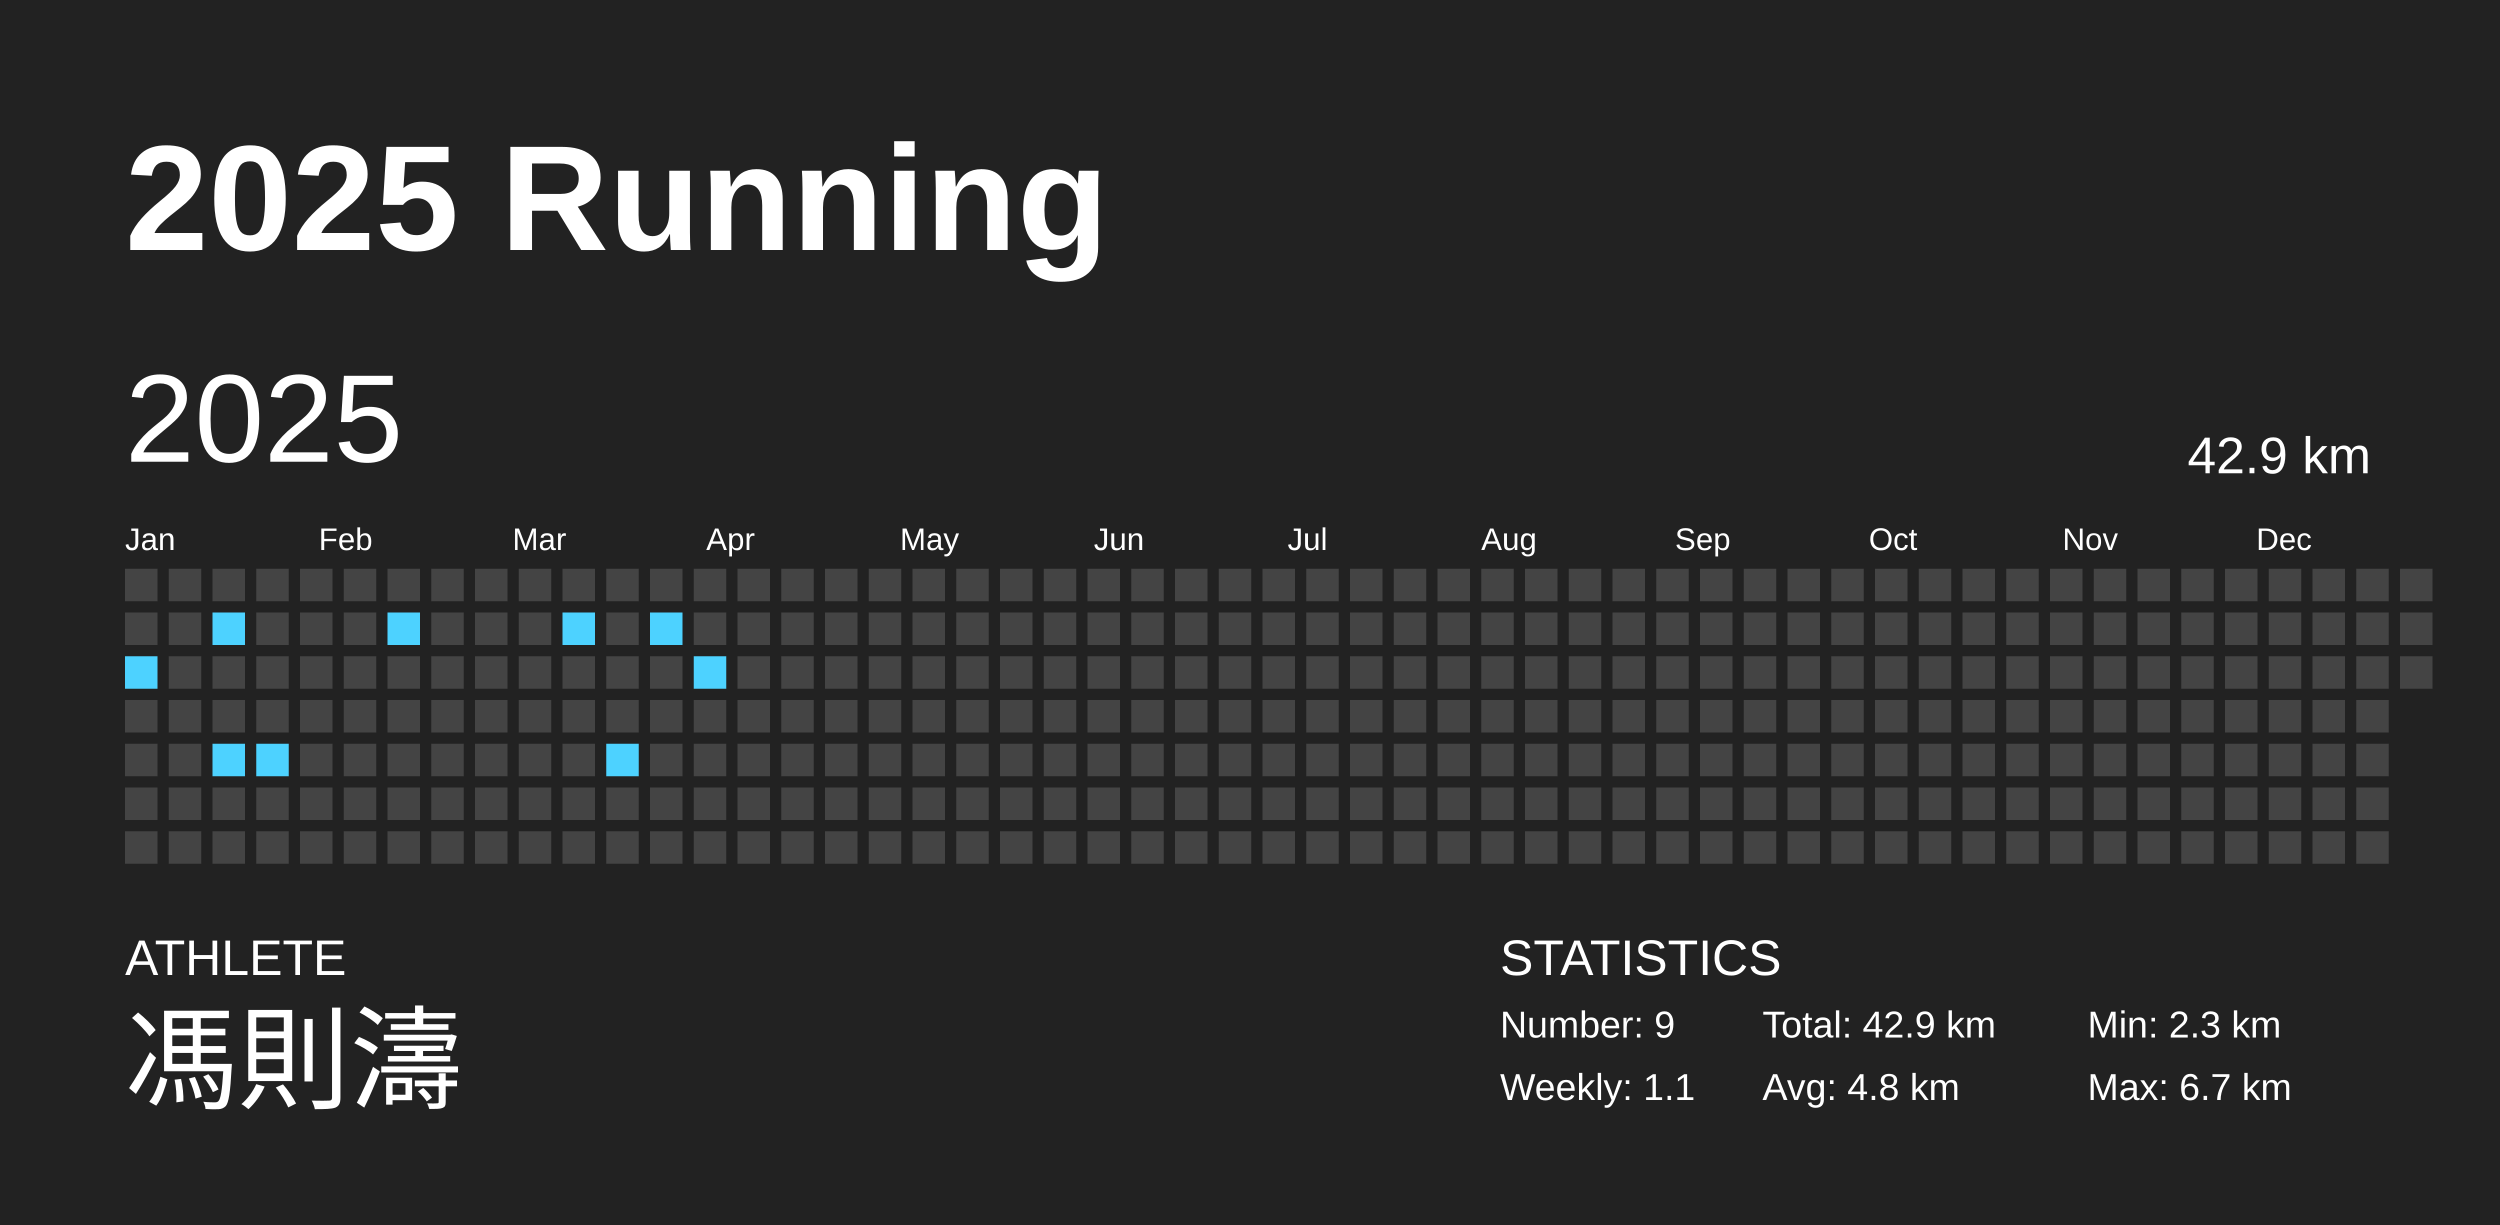
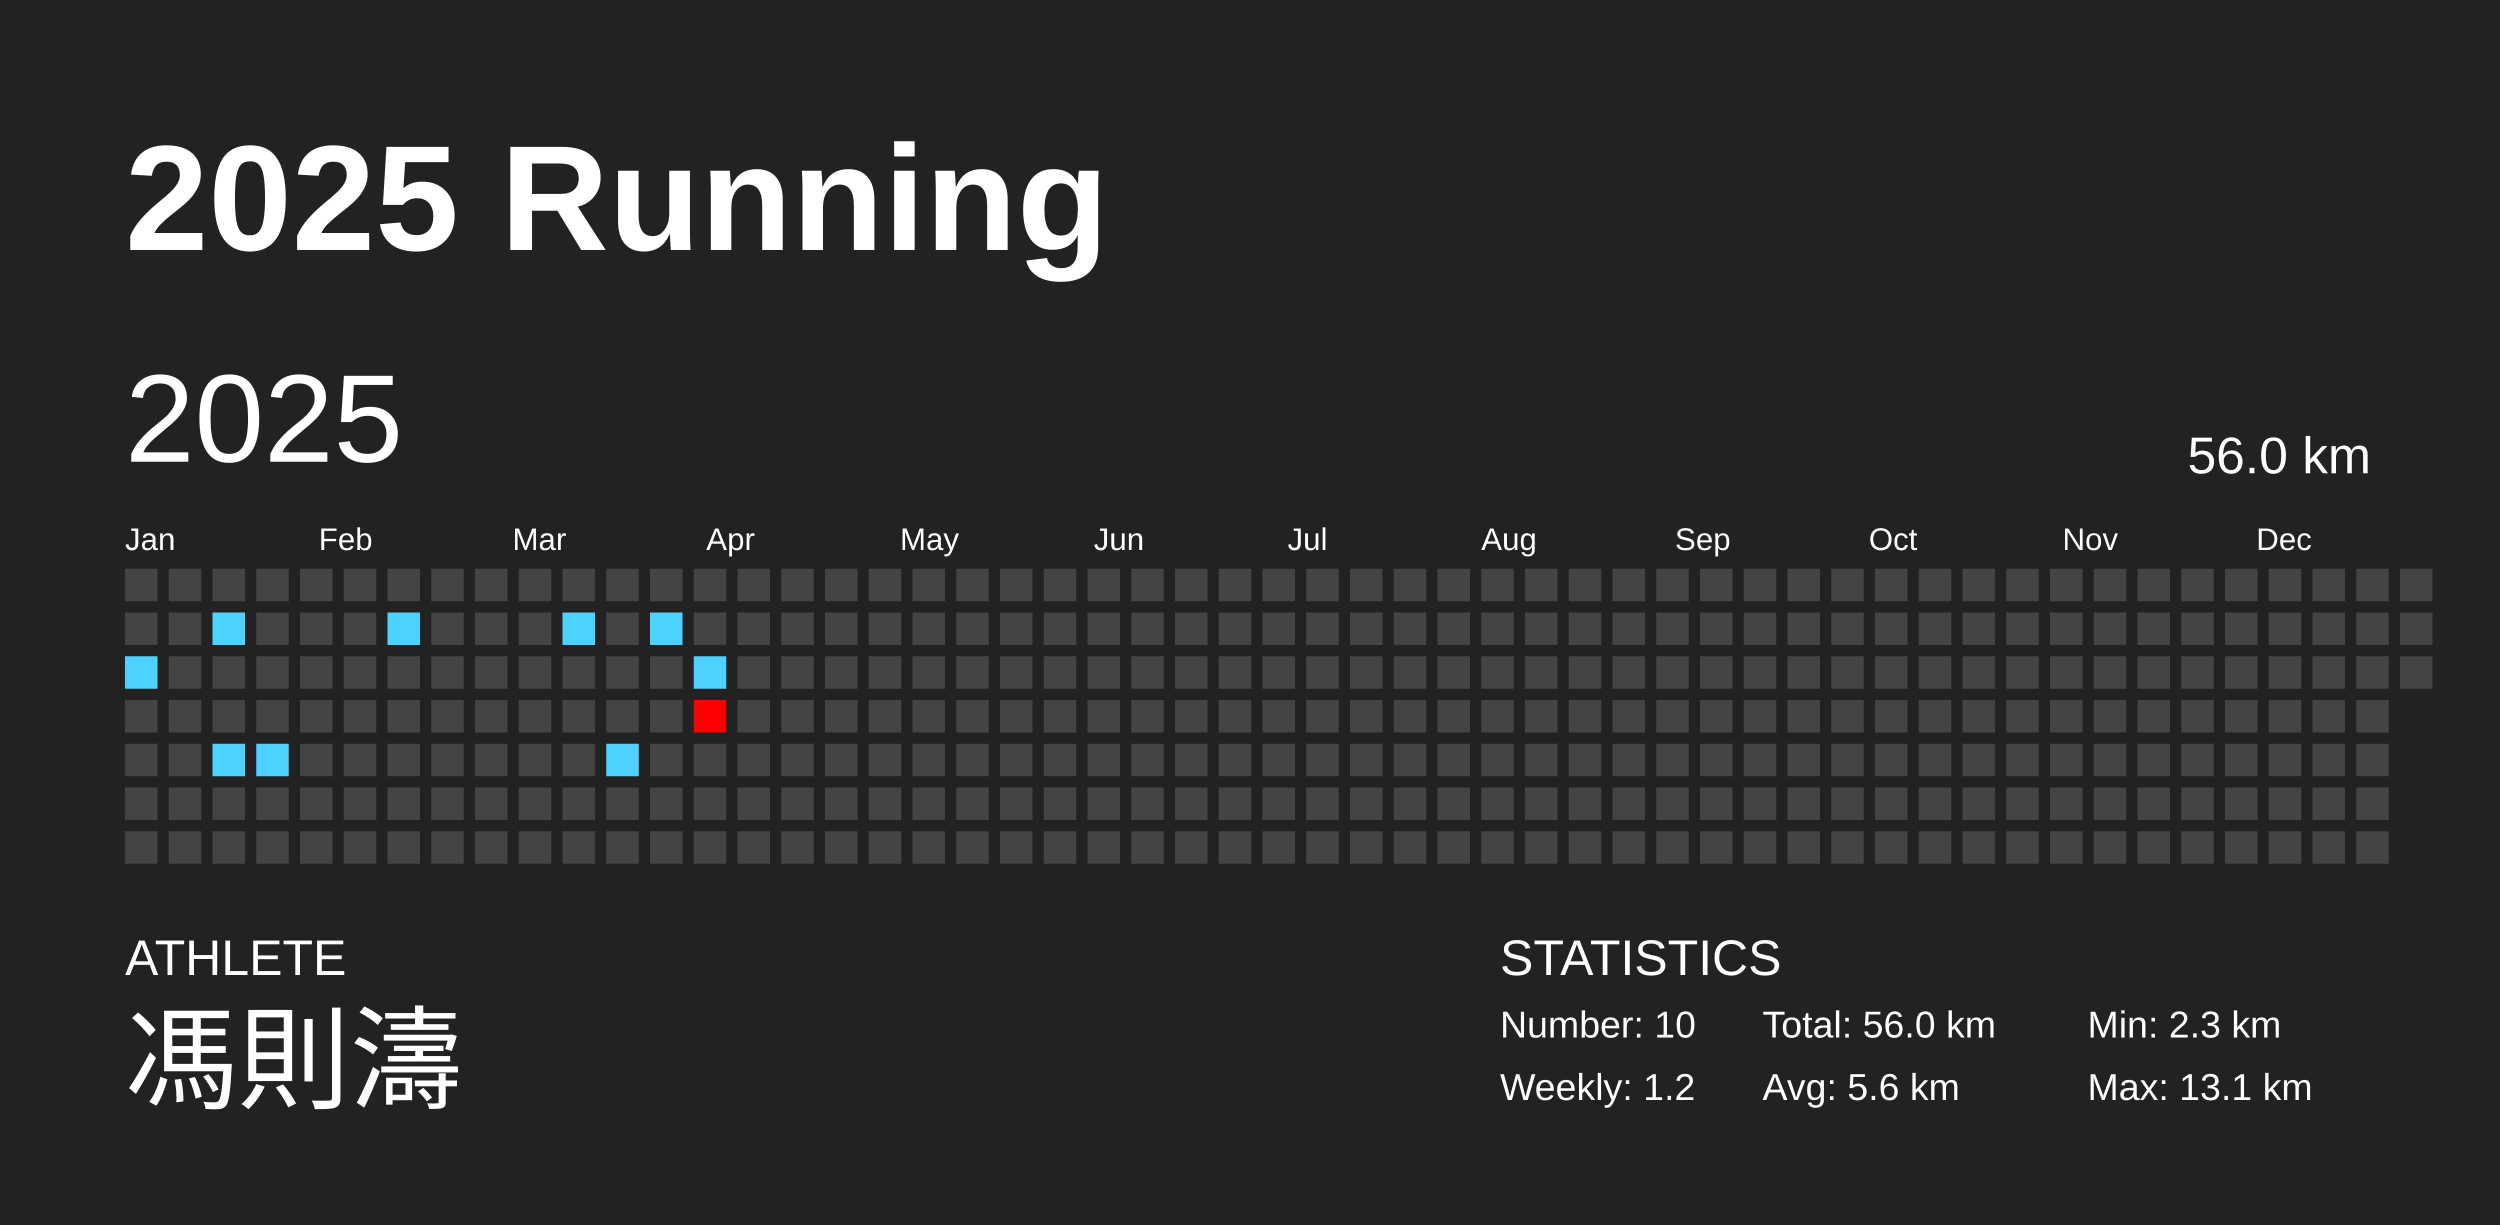
<svg xmlns="http://www.w3.org/2000/svg" baseProfile="full" height="98mm" version="1.1" viewBox="0,0,200,98" width="200mm">
  <defs />
  <rect fill="#222222" height="98" width="200" x="0" y="0" />
  <text fill="#FFFFFF" style="font-size:12px; font-family:Arial; font-weight:bold;" x="10" y="20">2025 Running</text>
  <text fill="#FFFFFF" style="font-size:4px; font-family:Arial" x="10" y="78">ATHLETE</text>
  <text fill="#FFFFFF" style="font-size:9px; font-family:Arial" x="10" y="88">馮則濤</text>
  <text fill="#FFFFFF" style="font-size:4px; font-family:Arial" x="120" y="78">STATISTICS</text>
-   <text fill="#FFFFFF" style="font-size:3px; font-family:Arial" x="120" y="83">Number: 9</text>
-   <text fill="#FFFFFF" style="font-size:3px; font-family:Arial" x="120" y="88">Weekly: 1.1</text>
-   <text fill="#FFFFFF" style="font-size:3px; font-family:Arial" x="141" y="83">Total: 42.9 km</text>
-   <text fill="#FFFFFF" style="font-size:3px; font-family:Arial" x="141" y="88">Avg: 4.8 km</text>
+   <text fill="#FFFFFF" style="font-size:3px; font-family:Arial" x="120" y="83">Number: 10</text>
+   <text fill="#FFFFFF" style="font-size:3px; font-family:Arial" x="120" y="88">Weekly: 1.2</text>
+   <text fill="#FFFFFF" style="font-size:3px; font-family:Arial" x="141" y="83">Total: 56.0 km</text>
+   <text fill="#FFFFFF" style="font-size:3px; font-family:Arial" x="141" y="88">Avg: 5.6 km</text>
  <text fill="#FFFFFF" style="font-size:3px; font-family:Arial" x="167" y="83">Min: 2.3 km</text>
-   <text fill="#FFFFFF" style="font-size:3px; font-family:Arial" x="167" y="88">Max: 6.7 km</text>
+   <text fill="#FFFFFF" style="font-size:3px; font-family:Arial" x="167" y="88">Max: 13.1 km</text>
  <text dominant-baseline="hanging" fill="#FFFFFF" style="font-size:10.0px; font-family:Arial;" x="10" y="30">2025</text>
-   <text dominant-baseline="hanging" fill="#FFFFFF" style="font-size:4.125px; font-family:Arial;" x="175" y="35">42.9 km</text>
+   <text dominant-baseline="hanging" fill="#FFFFFF" style="font-size:4.125px; font-family:Arial;" x="175" y="35">56.0 km</text>
  <text fill="#FFFFFF" style="font-size:2.5px; font-family:Arial" x="10.0" y="44">Jan</text>
  <text fill="#FFFFFF" style="font-size:2.5px; font-family:Arial" x="25.5" y="44">Feb</text>
  <text fill="#FFFFFF" style="font-size:2.5px; font-family:Arial" x="41.0" y="44">Mar</text>
  <text fill="#FFFFFF" style="font-size:2.5px; font-family:Arial" x="56.5" y="44">Apr</text>
  <text fill="#FFFFFF" style="font-size:2.5px; font-family:Arial" x="72.0" y="44">May</text>
  <text fill="#FFFFFF" style="font-size:2.5px; font-family:Arial" x="87.5" y="44">Jun</text>
  <text fill="#FFFFFF" style="font-size:2.5px; font-family:Arial" x="103.0" y="44">Jul</text>
  <text fill="#FFFFFF" style="font-size:2.5px; font-family:Arial" x="118.5" y="44">Aug</text>
  <text fill="#FFFFFF" style="font-size:2.5px; font-family:Arial" x="134.0" y="44">Sep</text>
  <text fill="#FFFFFF" style="font-size:2.5px; font-family:Arial" x="149.5" y="44">Oct</text>
  <text fill="#FFFFFF" style="font-size:2.5px; font-family:Arial" x="165.0" y="44">Nov</text>
  <text fill="#FFFFFF" style="font-size:2.5px; font-family:Arial" x="180.5" y="44">Dec</text>
  <rect fill="#444444" height="2.6" width="2.6" x="10.0" y="45.5" />
  <rect fill="#444444" height="2.6" width="2.6" x="10.0" y="49.0" />
  <rect fill="#4dd2ff" height="2.6" width="2.6" x="10.0" y="52.5" />
  <rect fill="#444444" height="2.6" width="2.6" x="10.0" y="56.0" />
  <rect fill="#444444" height="2.6" width="2.6" x="10.0" y="59.5" />
  <rect fill="#444444" height="2.6" width="2.6" x="10.0" y="63.0" />
  <rect fill="#444444" height="2.6" width="2.6" x="10.0" y="66.5" />
  <rect fill="#444444" height="2.6" width="2.6" x="13.5" y="45.5" />
  <rect fill="#444444" height="2.6" width="2.6" x="13.5" y="49.0" />
  <rect fill="#444444" height="2.6" width="2.6" x="13.5" y="52.5" />
  <rect fill="#444444" height="2.6" width="2.6" x="13.5" y="56.0" />
  <rect fill="#444444" height="2.6" width="2.6" x="13.5" y="59.5" />
  <rect fill="#444444" height="2.6" width="2.6" x="13.5" y="63.0" />
  <rect fill="#444444" height="2.6" width="2.6" x="13.5" y="66.5" />
  <rect fill="#444444" height="2.6" width="2.6" x="17.0" y="45.5" />
  <rect fill="#4dd2ff" height="2.6" width="2.6" x="17.0" y="49.0" />
  <rect fill="#444444" height="2.6" width="2.6" x="17.0" y="52.5" />
  <rect fill="#444444" height="2.6" width="2.6" x="17.0" y="56.0" />
  <rect fill="#4dd2ff" height="2.6" width="2.6" x="17.0" y="59.5" />
  <rect fill="#444444" height="2.6" width="2.6" x="17.0" y="63.0" />
  <rect fill="#444444" height="2.6" width="2.6" x="17.0" y="66.5" />
  <rect fill="#444444" height="2.6" width="2.6" x="20.5" y="45.5" />
  <rect fill="#444444" height="2.6" width="2.6" x="20.5" y="49.0" />
  <rect fill="#444444" height="2.6" width="2.6" x="20.5" y="52.5" />
  <rect fill="#444444" height="2.6" width="2.6" x="20.5" y="56.0" />
  <rect fill="#4dd2ff" height="2.6" width="2.6" x="20.5" y="59.5" />
  <rect fill="#444444" height="2.6" width="2.6" x="20.5" y="63.0" />
  <rect fill="#444444" height="2.6" width="2.6" x="20.5" y="66.5" />
  <rect fill="#444444" height="2.6" width="2.6" x="24.0" y="45.5" />
  <rect fill="#444444" height="2.6" width="2.6" x="24.0" y="49.0" />
  <rect fill="#444444" height="2.6" width="2.6" x="24.0" y="52.5" />
  <rect fill="#444444" height="2.6" width="2.6" x="24.0" y="56.0" />
  <rect fill="#444444" height="2.6" width="2.6" x="24.0" y="59.5" />
  <rect fill="#444444" height="2.6" width="2.6" x="24.0" y="63.0" />
  <rect fill="#444444" height="2.6" width="2.6" x="24.0" y="66.5" />
  <rect fill="#444444" height="2.6" width="2.6" x="27.5" y="45.5" />
  <rect fill="#444444" height="2.6" width="2.6" x="27.5" y="49.0" />
  <rect fill="#444444" height="2.6" width="2.6" x="27.5" y="52.5" />
  <rect fill="#444444" height="2.6" width="2.6" x="27.5" y="56.0" />
  <rect fill="#444444" height="2.6" width="2.6" x="27.5" y="59.5" />
  <rect fill="#444444" height="2.6" width="2.6" x="27.5" y="63.0" />
  <rect fill="#444444" height="2.6" width="2.6" x="27.5" y="66.5" />
  <rect fill="#444444" height="2.6" width="2.6" x="31.0" y="45.5" />
  <rect fill="#4dd2ff" height="2.6" width="2.6" x="31.0" y="49.0" />
  <rect fill="#444444" height="2.6" width="2.6" x="31.0" y="52.5" />
  <rect fill="#444444" height="2.6" width="2.6" x="31.0" y="56.0" />
  <rect fill="#444444" height="2.6" width="2.6" x="31.0" y="59.5" />
  <rect fill="#444444" height="2.6" width="2.6" x="31.0" y="63.0" />
  <rect fill="#444444" height="2.6" width="2.6" x="31.0" y="66.5" />
  <rect fill="#444444" height="2.6" width="2.6" x="34.5" y="45.5" />
  <rect fill="#444444" height="2.6" width="2.6" x="34.5" y="49.0" />
  <rect fill="#444444" height="2.6" width="2.6" x="34.5" y="52.5" />
  <rect fill="#444444" height="2.6" width="2.6" x="34.5" y="56.0" />
  <rect fill="#444444" height="2.6" width="2.6" x="34.5" y="59.5" />
  <rect fill="#444444" height="2.6" width="2.6" x="34.5" y="63.0" />
  <rect fill="#444444" height="2.6" width="2.6" x="34.5" y="66.5" />
  <rect fill="#444444" height="2.6" width="2.6" x="38.0" y="45.5" />
  <rect fill="#444444" height="2.6" width="2.6" x="38.0" y="49.0" />
  <rect fill="#444444" height="2.6" width="2.6" x="38.0" y="52.5" />
  <rect fill="#444444" height="2.6" width="2.6" x="38.0" y="56.0" />
  <rect fill="#444444" height="2.6" width="2.6" x="38.0" y="59.5" />
  <rect fill="#444444" height="2.6" width="2.6" x="38.0" y="63.0" />
  <rect fill="#444444" height="2.6" width="2.6" x="38.0" y="66.5" />
  <rect fill="#444444" height="2.6" width="2.6" x="41.5" y="45.5" />
  <rect fill="#444444" height="2.6" width="2.6" x="41.5" y="49.0" />
  <rect fill="#444444" height="2.6" width="2.6" x="41.5" y="52.5" />
  <rect fill="#444444" height="2.6" width="2.6" x="41.5" y="56.0" />
  <rect fill="#444444" height="2.6" width="2.6" x="41.5" y="59.5" />
  <rect fill="#444444" height="2.6" width="2.6" x="41.5" y="63.0" />
  <rect fill="#444444" height="2.6" width="2.6" x="41.5" y="66.5" />
  <rect fill="#444444" height="2.6" width="2.6" x="45.0" y="45.5" />
  <rect fill="#4dd2ff" height="2.6" width="2.6" x="45.0" y="49.0" />
  <rect fill="#444444" height="2.6" width="2.6" x="45.0" y="52.5" />
  <rect fill="#444444" height="2.6" width="2.6" x="45.0" y="56.0" />
  <rect fill="#444444" height="2.6" width="2.6" x="45.0" y="59.5" />
  <rect fill="#444444" height="2.6" width="2.6" x="45.0" y="63.0" />
  <rect fill="#444444" height="2.6" width="2.6" x="45.0" y="66.5" />
  <rect fill="#444444" height="2.6" width="2.6" x="48.5" y="45.5" />
  <rect fill="#444444" height="2.6" width="2.6" x="48.5" y="49.0" />
  <rect fill="#444444" height="2.6" width="2.6" x="48.5" y="52.5" />
  <rect fill="#444444" height="2.6" width="2.6" x="48.5" y="56.0" />
  <rect fill="#4dd2ff" height="2.6" width="2.6" x="48.5" y="59.5" />
  <rect fill="#444444" height="2.6" width="2.6" x="48.5" y="63.0" />
  <rect fill="#444444" height="2.6" width="2.6" x="48.5" y="66.5" />
  <rect fill="#444444" height="2.6" width="2.6" x="52.0" y="45.5" />
  <rect fill="#4dd2ff" height="2.6" width="2.6" x="52.0" y="49.0" />
  <rect fill="#444444" height="2.6" width="2.6" x="52.0" y="52.5" />
  <rect fill="#444444" height="2.6" width="2.6" x="52.0" y="56.0" />
  <rect fill="#444444" height="2.6" width="2.6" x="52.0" y="59.5" />
  <rect fill="#444444" height="2.6" width="2.6" x="52.0" y="63.0" />
  <rect fill="#444444" height="2.6" width="2.6" x="52.0" y="66.5" />
  <rect fill="#444444" height="2.6" width="2.6" x="55.5" y="45.5" />
  <rect fill="#444444" height="2.6" width="2.6" x="55.5" y="49.0" />
  <rect fill="#4dd2ff" height="2.6" width="2.6" x="55.5" y="52.5" />
-   <rect fill="#444444" height="2.6" width="2.6" x="55.5" y="56.0" />
+   <rect fill="#ff0000" height="2.6" width="2.6" x="55.5" y="56.0" />
  <rect fill="#444444" height="2.6" width="2.6" x="55.5" y="59.5" />
  <rect fill="#444444" height="2.6" width="2.6" x="55.5" y="63.0" />
  <rect fill="#444444" height="2.6" width="2.6" x="55.5" y="66.5" />
  <rect fill="#444444" height="2.6" width="2.6" x="59.0" y="45.5" />
  <rect fill="#444444" height="2.6" width="2.6" x="59.0" y="49.0" />
  <rect fill="#444444" height="2.6" width="2.6" x="59.0" y="52.5" />
  <rect fill="#444444" height="2.6" width="2.6" x="59.0" y="56.0" />
  <rect fill="#444444" height="2.6" width="2.6" x="59.0" y="59.5" />
  <rect fill="#444444" height="2.6" width="2.6" x="59.0" y="63.0" />
  <rect fill="#444444" height="2.6" width="2.6" x="59.0" y="66.5" />
  <rect fill="#444444" height="2.6" width="2.6" x="62.5" y="45.5" />
  <rect fill="#444444" height="2.6" width="2.6" x="62.5" y="49.0" />
  <rect fill="#444444" height="2.6" width="2.6" x="62.5" y="52.5" />
  <rect fill="#444444" height="2.6" width="2.6" x="62.5" y="56.0" />
  <rect fill="#444444" height="2.6" width="2.6" x="62.5" y="59.5" />
  <rect fill="#444444" height="2.6" width="2.6" x="62.5" y="63.0" />
  <rect fill="#444444" height="2.6" width="2.6" x="62.5" y="66.5" />
  <rect fill="#444444" height="2.6" width="2.6" x="66.0" y="45.5" />
  <rect fill="#444444" height="2.6" width="2.6" x="66.0" y="49.0" />
  <rect fill="#444444" height="2.6" width="2.6" x="66.0" y="52.5" />
  <rect fill="#444444" height="2.6" width="2.6" x="66.0" y="56.0" />
  <rect fill="#444444" height="2.6" width="2.6" x="66.0" y="59.5" />
  <rect fill="#444444" height="2.6" width="2.6" x="66.0" y="63.0" />
  <rect fill="#444444" height="2.6" width="2.6" x="66.0" y="66.5" />
  <rect fill="#444444" height="2.6" width="2.6" x="69.5" y="45.5" />
  <rect fill="#444444" height="2.6" width="2.6" x="69.5" y="49.0" />
  <rect fill="#444444" height="2.6" width="2.6" x="69.5" y="52.5" />
  <rect fill="#444444" height="2.6" width="2.6" x="69.5" y="56.0" />
  <rect fill="#444444" height="2.6" width="2.6" x="69.5" y="59.5" />
  <rect fill="#444444" height="2.6" width="2.6" x="69.5" y="63.0" />
  <rect fill="#444444" height="2.6" width="2.6" x="69.5" y="66.5" />
  <rect fill="#444444" height="2.6" width="2.6" x="73.0" y="45.5" />
  <rect fill="#444444" height="2.6" width="2.6" x="73.0" y="49.0" />
  <rect fill="#444444" height="2.6" width="2.6" x="73.0" y="52.5" />
  <rect fill="#444444" height="2.6" width="2.6" x="73.0" y="56.0" />
  <rect fill="#444444" height="2.6" width="2.6" x="73.0" y="59.5" />
  <rect fill="#444444" height="2.6" width="2.6" x="73.0" y="63.0" />
  <rect fill="#444444" height="2.6" width="2.6" x="73.0" y="66.5" />
  <rect fill="#444444" height="2.6" width="2.6" x="76.5" y="45.5" />
  <rect fill="#444444" height="2.6" width="2.6" x="76.5" y="49.0" />
  <rect fill="#444444" height="2.6" width="2.6" x="76.5" y="52.5" />
  <rect fill="#444444" height="2.6" width="2.6" x="76.5" y="56.0" />
  <rect fill="#444444" height="2.6" width="2.6" x="76.5" y="59.5" />
  <rect fill="#444444" height="2.6" width="2.6" x="76.5" y="63.0" />
  <rect fill="#444444" height="2.6" width="2.6" x="76.5" y="66.5" />
  <rect fill="#444444" height="2.6" width="2.6" x="80.0" y="45.5" />
  <rect fill="#444444" height="2.6" width="2.6" x="80.0" y="49.0" />
  <rect fill="#444444" height="2.6" width="2.6" x="80.0" y="52.5" />
  <rect fill="#444444" height="2.6" width="2.6" x="80.0" y="56.0" />
  <rect fill="#444444" height="2.6" width="2.6" x="80.0" y="59.5" />
  <rect fill="#444444" height="2.6" width="2.6" x="80.0" y="63.0" />
  <rect fill="#444444" height="2.6" width="2.6" x="80.0" y="66.5" />
  <rect fill="#444444" height="2.6" width="2.6" x="83.5" y="45.5" />
  <rect fill="#444444" height="2.6" width="2.6" x="83.5" y="49.0" />
  <rect fill="#444444" height="2.6" width="2.6" x="83.5" y="52.5" />
  <rect fill="#444444" height="2.6" width="2.6" x="83.5" y="56.0" />
  <rect fill="#444444" height="2.6" width="2.6" x="83.5" y="59.5" />
  <rect fill="#444444" height="2.6" width="2.6" x="83.5" y="63.0" />
  <rect fill="#444444" height="2.6" width="2.6" x="83.5" y="66.5" />
  <rect fill="#444444" height="2.6" width="2.6" x="87.0" y="45.5" />
  <rect fill="#444444" height="2.6" width="2.6" x="87.0" y="49.0" />
  <rect fill="#444444" height="2.6" width="2.6" x="87.0" y="52.5" />
  <rect fill="#444444" height="2.6" width="2.6" x="87.0" y="56.0" />
  <rect fill="#444444" height="2.6" width="2.6" x="87.0" y="59.5" />
  <rect fill="#444444" height="2.6" width="2.6" x="87.0" y="63.0" />
  <rect fill="#444444" height="2.6" width="2.6" x="87.0" y="66.5" />
  <rect fill="#444444" height="2.6" width="2.6" x="90.5" y="45.5" />
  <rect fill="#444444" height="2.6" width="2.6" x="90.5" y="49.0" />
  <rect fill="#444444" height="2.6" width="2.6" x="90.5" y="52.5" />
  <rect fill="#444444" height="2.6" width="2.6" x="90.5" y="56.0" />
  <rect fill="#444444" height="2.6" width="2.6" x="90.5" y="59.5" />
  <rect fill="#444444" height="2.6" width="2.6" x="90.5" y="63.0" />
  <rect fill="#444444" height="2.6" width="2.6" x="90.5" y="66.5" />
  <rect fill="#444444" height="2.6" width="2.6" x="94.0" y="45.5" />
  <rect fill="#444444" height="2.6" width="2.6" x="94.0" y="49.0" />
  <rect fill="#444444" height="2.6" width="2.6" x="94.0" y="52.5" />
  <rect fill="#444444" height="2.6" width="2.6" x="94.0" y="56.0" />
  <rect fill="#444444" height="2.6" width="2.6" x="94.0" y="59.5" />
  <rect fill="#444444" height="2.6" width="2.6" x="94.0" y="63.0" />
  <rect fill="#444444" height="2.6" width="2.6" x="94.0" y="66.5" />
  <rect fill="#444444" height="2.6" width="2.6" x="97.5" y="45.5" />
  <rect fill="#444444" height="2.6" width="2.6" x="97.5" y="49.0" />
  <rect fill="#444444" height="2.6" width="2.6" x="97.5" y="52.5" />
  <rect fill="#444444" height="2.6" width="2.6" x="97.5" y="56.0" />
  <rect fill="#444444" height="2.6" width="2.6" x="97.5" y="59.5" />
  <rect fill="#444444" height="2.6" width="2.6" x="97.5" y="63.0" />
  <rect fill="#444444" height="2.6" width="2.6" x="97.5" y="66.5" />
  <rect fill="#444444" height="2.6" width="2.6" x="101.0" y="45.5" />
  <rect fill="#444444" height="2.6" width="2.6" x="101.0" y="49.0" />
  <rect fill="#444444" height="2.6" width="2.6" x="101.0" y="52.5" />
  <rect fill="#444444" height="2.6" width="2.6" x="101.0" y="56.0" />
  <rect fill="#444444" height="2.6" width="2.6" x="101.0" y="59.5" />
  <rect fill="#444444" height="2.6" width="2.6" x="101.0" y="63.0" />
  <rect fill="#444444" height="2.6" width="2.6" x="101.0" y="66.5" />
  <rect fill="#444444" height="2.6" width="2.6" x="104.5" y="45.5" />
  <rect fill="#444444" height="2.6" width="2.6" x="104.5" y="49.0" />
  <rect fill="#444444" height="2.6" width="2.6" x="104.5" y="52.5" />
  <rect fill="#444444" height="2.6" width="2.6" x="104.5" y="56.0" />
  <rect fill="#444444" height="2.6" width="2.6" x="104.5" y="59.5" />
  <rect fill="#444444" height="2.6" width="2.6" x="104.5" y="63.0" />
  <rect fill="#444444" height="2.6" width="2.6" x="104.5" y="66.5" />
  <rect fill="#444444" height="2.6" width="2.6" x="108.0" y="45.5" />
  <rect fill="#444444" height="2.6" width="2.6" x="108.0" y="49.0" />
  <rect fill="#444444" height="2.6" width="2.6" x="108.0" y="52.5" />
  <rect fill="#444444" height="2.6" width="2.6" x="108.0" y="56.0" />
  <rect fill="#444444" height="2.6" width="2.6" x="108.0" y="59.5" />
  <rect fill="#444444" height="2.6" width="2.6" x="108.0" y="63.0" />
  <rect fill="#444444" height="2.6" width="2.6" x="108.0" y="66.5" />
  <rect fill="#444444" height="2.6" width="2.6" x="111.5" y="45.5" />
  <rect fill="#444444" height="2.6" width="2.6" x="111.5" y="49.0" />
  <rect fill="#444444" height="2.6" width="2.6" x="111.5" y="52.5" />
  <rect fill="#444444" height="2.6" width="2.6" x="111.5" y="56.0" />
  <rect fill="#444444" height="2.6" width="2.6" x="111.5" y="59.5" />
  <rect fill="#444444" height="2.6" width="2.6" x="111.5" y="63.0" />
  <rect fill="#444444" height="2.6" width="2.6" x="111.5" y="66.5" />
  <rect fill="#444444" height="2.6" width="2.6" x="115.0" y="45.5" />
  <rect fill="#444444" height="2.6" width="2.6" x="115.0" y="49.0" />
  <rect fill="#444444" height="2.6" width="2.6" x="115.0" y="52.5" />
  <rect fill="#444444" height="2.6" width="2.6" x="115.0" y="56.0" />
  <rect fill="#444444" height="2.6" width="2.6" x="115.0" y="59.5" />
  <rect fill="#444444" height="2.6" width="2.6" x="115.0" y="63.0" />
  <rect fill="#444444" height="2.6" width="2.6" x="115.0" y="66.5" />
  <rect fill="#444444" height="2.6" width="2.6" x="118.5" y="45.5" />
  <rect fill="#444444" height="2.6" width="2.6" x="118.5" y="49.0" />
  <rect fill="#444444" height="2.6" width="2.6" x="118.5" y="52.5" />
  <rect fill="#444444" height="2.6" width="2.6" x="118.5" y="56.0" />
  <rect fill="#444444" height="2.6" width="2.6" x="118.5" y="59.5" />
  <rect fill="#444444" height="2.6" width="2.6" x="118.5" y="63.0" />
  <rect fill="#444444" height="2.6" width="2.6" x="118.5" y="66.5" />
  <rect fill="#444444" height="2.6" width="2.6" x="122.0" y="45.5" />
  <rect fill="#444444" height="2.6" width="2.6" x="122.0" y="49.0" />
  <rect fill="#444444" height="2.6" width="2.6" x="122.0" y="52.5" />
  <rect fill="#444444" height="2.6" width="2.6" x="122.0" y="56.0" />
  <rect fill="#444444" height="2.6" width="2.6" x="122.0" y="59.5" />
  <rect fill="#444444" height="2.6" width="2.6" x="122.0" y="63.0" />
  <rect fill="#444444" height="2.6" width="2.6" x="122.0" y="66.5" />
  <rect fill="#444444" height="2.6" width="2.6" x="125.5" y="45.5" />
  <rect fill="#444444" height="2.6" width="2.6" x="125.5" y="49.0" />
  <rect fill="#444444" height="2.6" width="2.6" x="125.5" y="52.5" />
  <rect fill="#444444" height="2.6" width="2.6" x="125.5" y="56.0" />
  <rect fill="#444444" height="2.6" width="2.6" x="125.5" y="59.5" />
  <rect fill="#444444" height="2.6" width="2.6" x="125.5" y="63.0" />
  <rect fill="#444444" height="2.6" width="2.6" x="125.5" y="66.5" />
  <rect fill="#444444" height="2.6" width="2.6" x="129.0" y="45.5" />
  <rect fill="#444444" height="2.6" width="2.6" x="129.0" y="49.0" />
  <rect fill="#444444" height="2.6" width="2.6" x="129.0" y="52.5" />
  <rect fill="#444444" height="2.6" width="2.6" x="129.0" y="56.0" />
  <rect fill="#444444" height="2.6" width="2.6" x="129.0" y="59.5" />
  <rect fill="#444444" height="2.6" width="2.6" x="129.0" y="63.0" />
  <rect fill="#444444" height="2.6" width="2.6" x="129.0" y="66.5" />
  <rect fill="#444444" height="2.6" width="2.6" x="132.5" y="45.5" />
  <rect fill="#444444" height="2.6" width="2.6" x="132.5" y="49.0" />
  <rect fill="#444444" height="2.6" width="2.6" x="132.5" y="52.5" />
  <rect fill="#444444" height="2.6" width="2.6" x="132.5" y="56.0" />
  <rect fill="#444444" height="2.6" width="2.6" x="132.5" y="59.5" />
  <rect fill="#444444" height="2.6" width="2.6" x="132.5" y="63.0" />
  <rect fill="#444444" height="2.6" width="2.6" x="132.5" y="66.5" />
  <rect fill="#444444" height="2.6" width="2.6" x="136.0" y="45.5" />
  <rect fill="#444444" height="2.6" width="2.6" x="136.0" y="49.0" />
  <rect fill="#444444" height="2.6" width="2.6" x="136.0" y="52.5" />
  <rect fill="#444444" height="2.6" width="2.6" x="136.0" y="56.0" />
  <rect fill="#444444" height="2.6" width="2.6" x="136.0" y="59.5" />
  <rect fill="#444444" height="2.6" width="2.6" x="136.0" y="63.0" />
  <rect fill="#444444" height="2.6" width="2.6" x="136.0" y="66.5" />
  <rect fill="#444444" height="2.6" width="2.6" x="139.5" y="45.5" />
  <rect fill="#444444" height="2.6" width="2.6" x="139.5" y="49.0" />
  <rect fill="#444444" height="2.6" width="2.6" x="139.5" y="52.5" />
  <rect fill="#444444" height="2.6" width="2.6" x="139.5" y="56.0" />
  <rect fill="#444444" height="2.6" width="2.6" x="139.5" y="59.5" />
  <rect fill="#444444" height="2.6" width="2.6" x="139.5" y="63.0" />
  <rect fill="#444444" height="2.6" width="2.6" x="139.5" y="66.5" />
  <rect fill="#444444" height="2.6" width="2.6" x="143.0" y="45.5" />
  <rect fill="#444444" height="2.6" width="2.6" x="143.0" y="49.0" />
  <rect fill="#444444" height="2.6" width="2.6" x="143.0" y="52.5" />
  <rect fill="#444444" height="2.6" width="2.6" x="143.0" y="56.0" />
  <rect fill="#444444" height="2.6" width="2.6" x="143.0" y="59.5" />
  <rect fill="#444444" height="2.6" width="2.6" x="143.0" y="63.0" />
  <rect fill="#444444" height="2.6" width="2.6" x="143.0" y="66.5" />
  <rect fill="#444444" height="2.6" width="2.6" x="146.5" y="45.5" />
  <rect fill="#444444" height="2.6" width="2.6" x="146.5" y="49.0" />
  <rect fill="#444444" height="2.6" width="2.6" x="146.5" y="52.5" />
  <rect fill="#444444" height="2.6" width="2.6" x="146.5" y="56.0" />
  <rect fill="#444444" height="2.6" width="2.6" x="146.5" y="59.5" />
  <rect fill="#444444" height="2.6" width="2.6" x="146.5" y="63.0" />
  <rect fill="#444444" height="2.6" width="2.6" x="146.5" y="66.5" />
  <rect fill="#444444" height="2.6" width="2.6" x="150.0" y="45.5" />
  <rect fill="#444444" height="2.6" width="2.6" x="150.0" y="49.0" />
  <rect fill="#444444" height="2.6" width="2.6" x="150.0" y="52.5" />
  <rect fill="#444444" height="2.6" width="2.6" x="150.0" y="56.0" />
  <rect fill="#444444" height="2.6" width="2.6" x="150.0" y="59.5" />
  <rect fill="#444444" height="2.6" width="2.6" x="150.0" y="63.0" />
  <rect fill="#444444" height="2.6" width="2.6" x="150.0" y="66.5" />
  <rect fill="#444444" height="2.6" width="2.6" x="153.5" y="45.5" />
  <rect fill="#444444" height="2.6" width="2.6" x="153.5" y="49.0" />
  <rect fill="#444444" height="2.6" width="2.6" x="153.5" y="52.5" />
  <rect fill="#444444" height="2.6" width="2.6" x="153.5" y="56.0" />
  <rect fill="#444444" height="2.6" width="2.6" x="153.5" y="59.5" />
  <rect fill="#444444" height="2.6" width="2.6" x="153.5" y="63.0" />
  <rect fill="#444444" height="2.6" width="2.6" x="153.5" y="66.5" />
  <rect fill="#444444" height="2.6" width="2.6" x="157.0" y="45.5" />
  <rect fill="#444444" height="2.6" width="2.6" x="157.0" y="49.0" />
  <rect fill="#444444" height="2.6" width="2.6" x="157.0" y="52.5" />
  <rect fill="#444444" height="2.6" width="2.6" x="157.0" y="56.0" />
  <rect fill="#444444" height="2.6" width="2.6" x="157.0" y="59.5" />
  <rect fill="#444444" height="2.6" width="2.6" x="157.0" y="63.0" />
  <rect fill="#444444" height="2.6" width="2.6" x="157.0" y="66.5" />
  <rect fill="#444444" height="2.6" width="2.6" x="160.5" y="45.5" />
  <rect fill="#444444" height="2.6" width="2.6" x="160.5" y="49.0" />
  <rect fill="#444444" height="2.6" width="2.6" x="160.5" y="52.5" />
  <rect fill="#444444" height="2.6" width="2.6" x="160.5" y="56.0" />
  <rect fill="#444444" height="2.6" width="2.6" x="160.5" y="59.5" />
  <rect fill="#444444" height="2.6" width="2.6" x="160.5" y="63.0" />
  <rect fill="#444444" height="2.6" width="2.6" x="160.5" y="66.5" />
  <rect fill="#444444" height="2.6" width="2.6" x="164.0" y="45.5" />
  <rect fill="#444444" height="2.6" width="2.6" x="164.0" y="49.0" />
  <rect fill="#444444" height="2.6" width="2.6" x="164.0" y="52.5" />
  <rect fill="#444444" height="2.6" width="2.6" x="164.0" y="56.0" />
  <rect fill="#444444" height="2.6" width="2.6" x="164.0" y="59.5" />
  <rect fill="#444444" height="2.6" width="2.6" x="164.0" y="63.0" />
  <rect fill="#444444" height="2.6" width="2.6" x="164.0" y="66.5" />
  <rect fill="#444444" height="2.6" width="2.6" x="167.5" y="45.5" />
  <rect fill="#444444" height="2.6" width="2.6" x="167.5" y="49.0" />
  <rect fill="#444444" height="2.6" width="2.6" x="167.5" y="52.5" />
  <rect fill="#444444" height="2.6" width="2.6" x="167.5" y="56.0" />
  <rect fill="#444444" height="2.6" width="2.6" x="167.5" y="59.5" />
  <rect fill="#444444" height="2.6" width="2.6" x="167.5" y="63.0" />
  <rect fill="#444444" height="2.6" width="2.6" x="167.5" y="66.5" />
  <rect fill="#444444" height="2.6" width="2.6" x="171.0" y="45.5" />
  <rect fill="#444444" height="2.6" width="2.6" x="171.0" y="49.0" />
  <rect fill="#444444" height="2.6" width="2.6" x="171.0" y="52.5" />
  <rect fill="#444444" height="2.6" width="2.6" x="171.0" y="56.0" />
  <rect fill="#444444" height="2.6" width="2.6" x="171.0" y="59.5" />
  <rect fill="#444444" height="2.6" width="2.6" x="171.0" y="63.0" />
  <rect fill="#444444" height="2.6" width="2.6" x="171.0" y="66.5" />
  <rect fill="#444444" height="2.6" width="2.6" x="174.5" y="45.5" />
  <rect fill="#444444" height="2.6" width="2.6" x="174.5" y="49.0" />
  <rect fill="#444444" height="2.6" width="2.6" x="174.5" y="52.5" />
  <rect fill="#444444" height="2.6" width="2.6" x="174.5" y="56.0" />
  <rect fill="#444444" height="2.6" width="2.6" x="174.5" y="59.5" />
  <rect fill="#444444" height="2.6" width="2.6" x="174.5" y="63.0" />
  <rect fill="#444444" height="2.6" width="2.6" x="174.5" y="66.5" />
  <rect fill="#444444" height="2.6" width="2.6" x="178.0" y="45.5" />
  <rect fill="#444444" height="2.6" width="2.6" x="178.0" y="49.0" />
  <rect fill="#444444" height="2.6" width="2.6" x="178.0" y="52.5" />
  <rect fill="#444444" height="2.6" width="2.6" x="178.0" y="56.0" />
  <rect fill="#444444" height="2.6" width="2.6" x="178.0" y="59.5" />
  <rect fill="#444444" height="2.6" width="2.6" x="178.0" y="63.0" />
  <rect fill="#444444" height="2.6" width="2.6" x="178.0" y="66.5" />
  <rect fill="#444444" height="2.6" width="2.6" x="181.5" y="45.5" />
  <rect fill="#444444" height="2.6" width="2.6" x="181.5" y="49.0" />
  <rect fill="#444444" height="2.6" width="2.6" x="181.5" y="52.5" />
  <rect fill="#444444" height="2.6" width="2.6" x="181.5" y="56.0" />
  <rect fill="#444444" height="2.6" width="2.6" x="181.5" y="59.5" />
  <rect fill="#444444" height="2.6" width="2.6" x="181.5" y="63.0" />
  <rect fill="#444444" height="2.6" width="2.6" x="181.5" y="66.5" />
  <rect fill="#444444" height="2.6" width="2.6" x="185.0" y="45.5" />
  <rect fill="#444444" height="2.6" width="2.6" x="185.0" y="49.0" />
  <rect fill="#444444" height="2.6" width="2.6" x="185.0" y="52.5" />
  <rect fill="#444444" height="2.6" width="2.6" x="185.0" y="56.0" />
  <rect fill="#444444" height="2.6" width="2.6" x="185.0" y="59.5" />
  <rect fill="#444444" height="2.6" width="2.6" x="185.0" y="63.0" />
  <rect fill="#444444" height="2.6" width="2.6" x="185.0" y="66.5" />
  <rect fill="#444444" height="2.6" width="2.6" x="188.5" y="45.5" />
  <rect fill="#444444" height="2.6" width="2.6" x="188.5" y="49.0" />
  <rect fill="#444444" height="2.6" width="2.6" x="188.5" y="52.5" />
  <rect fill="#444444" height="2.6" width="2.6" x="188.5" y="56.0" />
  <rect fill="#444444" height="2.6" width="2.6" x="188.5" y="59.5" />
  <rect fill="#444444" height="2.6" width="2.6" x="188.5" y="63.0" />
  <rect fill="#444444" height="2.6" width="2.6" x="188.5" y="66.5" />
  <rect fill="#444444" height="2.6" width="2.6" x="192.0" y="45.5" />
  <rect fill="#444444" height="2.6" width="2.6" x="192.0" y="49.0" />
  <rect fill="#444444" height="2.6" width="2.6" x="192.0" y="52.5" />
</svg>
